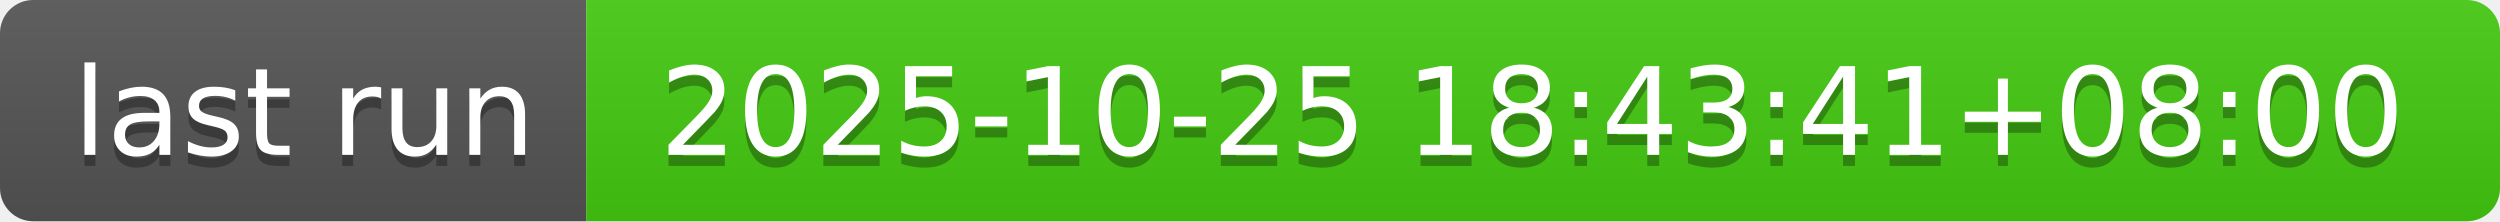
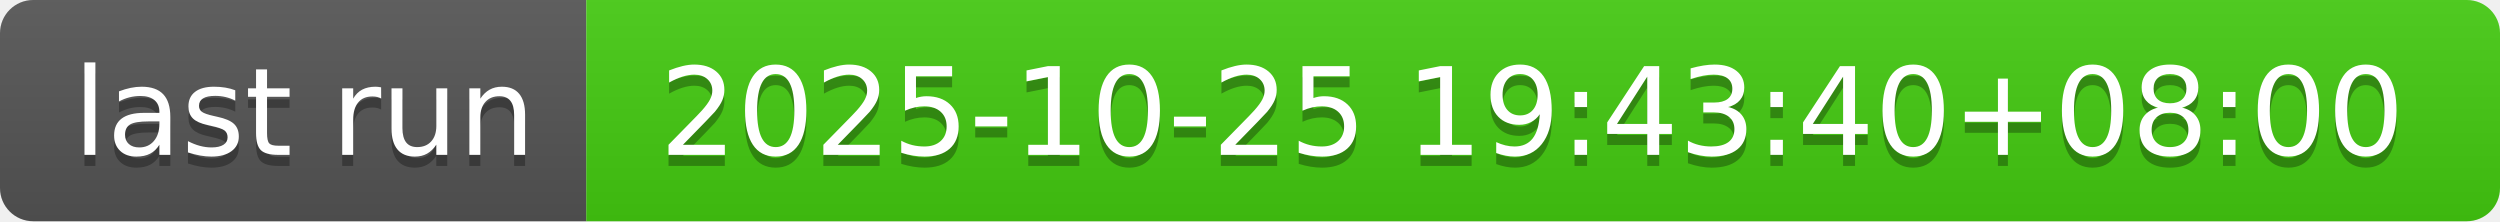
- <svg xmlns="http://www.w3.org/2000/svg" width="226" height="20" role="img" aria-label="last run: 2025-10-25 18:43:41+08:00">
+ <svg xmlns="http://www.w3.org/2000/svg" width="226" height="20" role="img" aria-label="last run: 2025-10-25 19:43:40+08:00">
  <linearGradient id="s" x2="0" y2="100%">
    <stop offset="0" stop-color="#bbb" stop-opacity=".1" />
    <stop offset="1" stop-opacity=".1" />
  </linearGradient>
  <clipPath id="r">
    <rect width="226" height="20" rx="3" fill="#fff" />
  </clipPath>
  <g clip-path="url(#r)">
    <rect width="53" height="20" fill="#555" />
    <rect x="53" width="173" height="20" fill="#4c1" />
    <rect width="226" height="20" fill="url(#s)" />
  </g>
  <g fill="#fff" text-anchor="middle" font-family="Verdana,Geneva,DejaVu Sans,sans-serif" text-rendering="geometricPrecision" font-size="110">
    <text aria-hidden="true" x="275" y="150" fill="#010101" fill-opacity=".3" transform="scale(.1)" textLength="430">last run</text>
    <text x="275" y="140" transform="scale(.1)" fill="#fff" textLength="430">last run</text>
-     <text aria-hidden="true" x="1385" y="150" fill="#010101" fill-opacity=".3" transform="scale(.1)" textLength="1630">2025-10-25 18:43:41+08:00</text>
-     <text x="1385" y="140" transform="scale(.1)" fill="#fff" textLength="1630">2025-10-25 18:43:41+08:00</text>
+     <text aria-hidden="true" x="1385" y="150" fill="#010101" fill-opacity=".3" transform="scale(.1)" textLength="1630">2025-10-25 19:43:40+08:00</text>
+     <text x="1385" y="140" transform="scale(.1)" fill="#fff" textLength="1630">2025-10-25 19:43:40+08:00</text>
  </g>
</svg>
